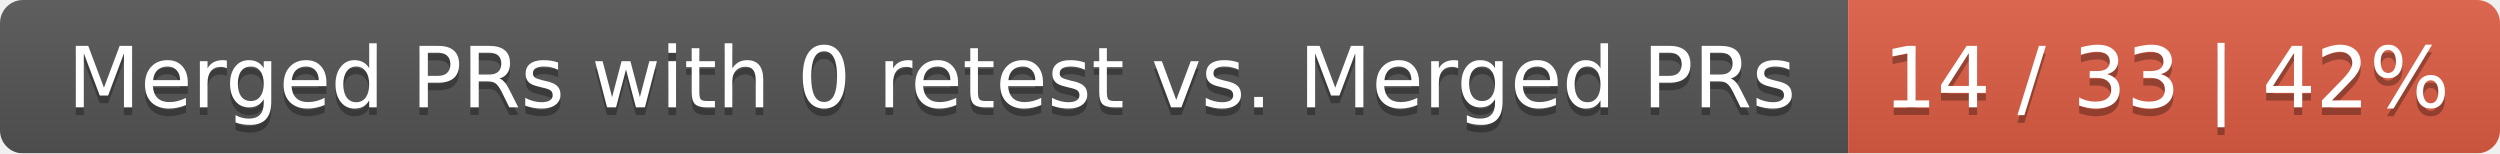
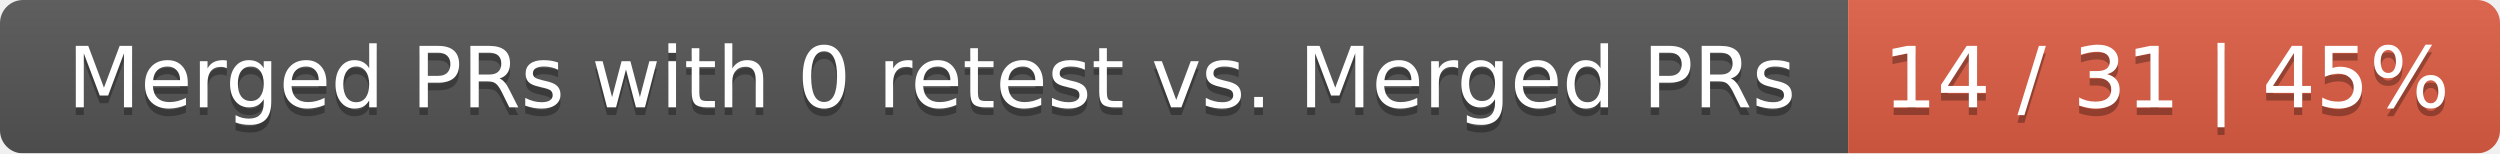
<svg xmlns="http://www.w3.org/2000/svg" width="326" height="20">
  <linearGradient id="smooth" x2="0" y2="100%">
    <stop offset="0" stop-color="#bbb" stop-opacity=".1" />
    <stop offset="1" stop-opacity=".1" />
  </linearGradient>
  <mask id="round">
    <rect width="326" height="20" rx="3" fill="#fff" />
  </mask>
  <g mask="url(#round)">
    <rect width="241" height="20" fill="#555" />
    <rect x="241" width="85" height="20" fill="#e05d44" />
    <rect width="326" height="20" fill="url(#smooth)" />
  </g>
  <g fill="#fff" text-anchor="middle" font-family="DejaVu Sans,Verdana,Geneva,sans-serif" font-size="11">
    <text x="121.5" y="15" fill="#010101" fill-opacity=".3">Merged PRs with 0 retest vs. Merged PRs</text>
    <text x="121.5" y="14">Merged PRs with 0 retest vs. Merged PRs</text>
-     <text x="282.5" y="15" fill="#010101" fill-opacity=".3">14 / 33 | 42%</text>
-     <text x="282.5" y="14">14 / 33 | 42%</text>
+     <text x="282.5" y="15" fill="#010101" fill-opacity=".3">14 / 31 | 45%</text>
+     <text x="282.5" y="14">14 / 31 | 45%</text>
  </g>
</svg>
